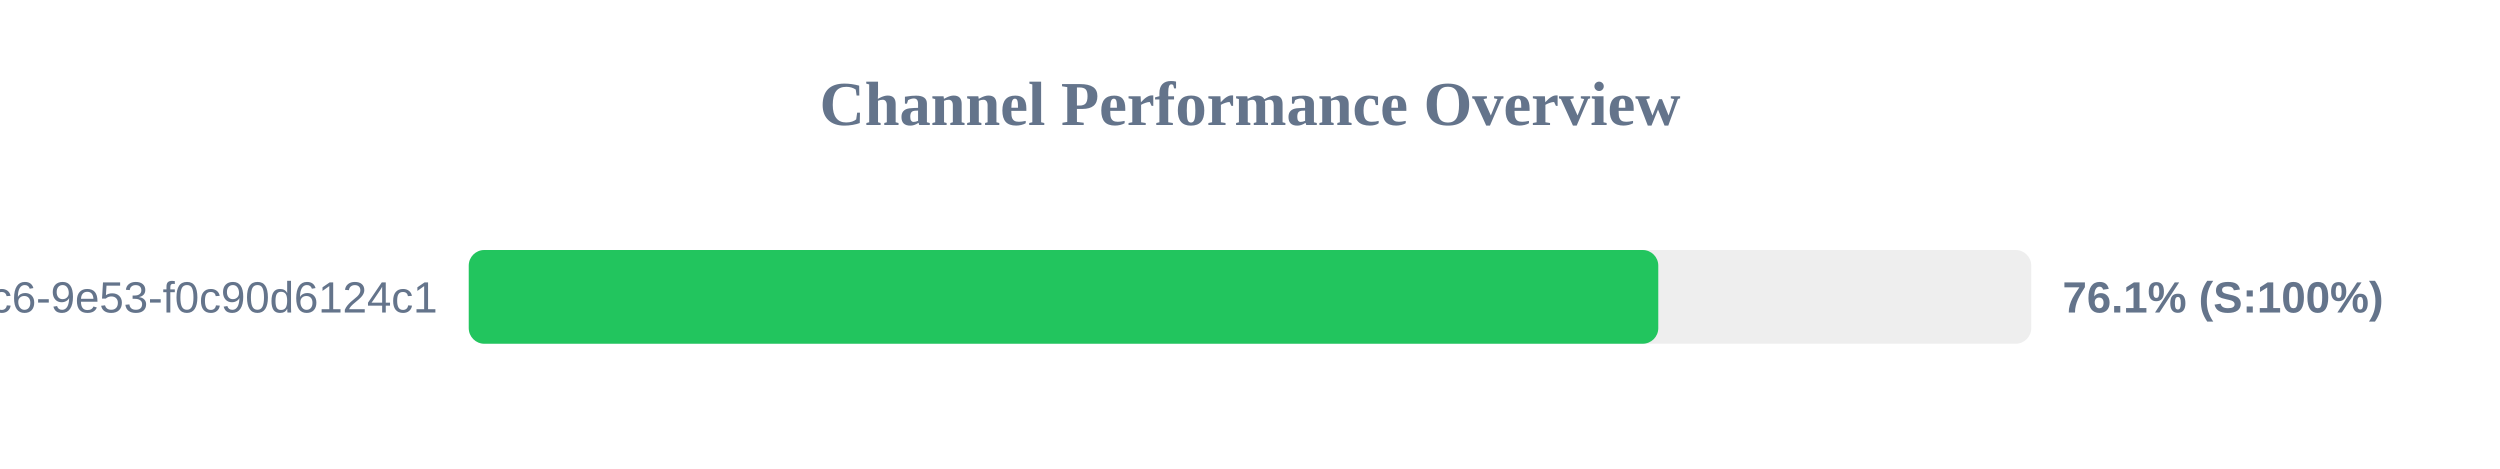
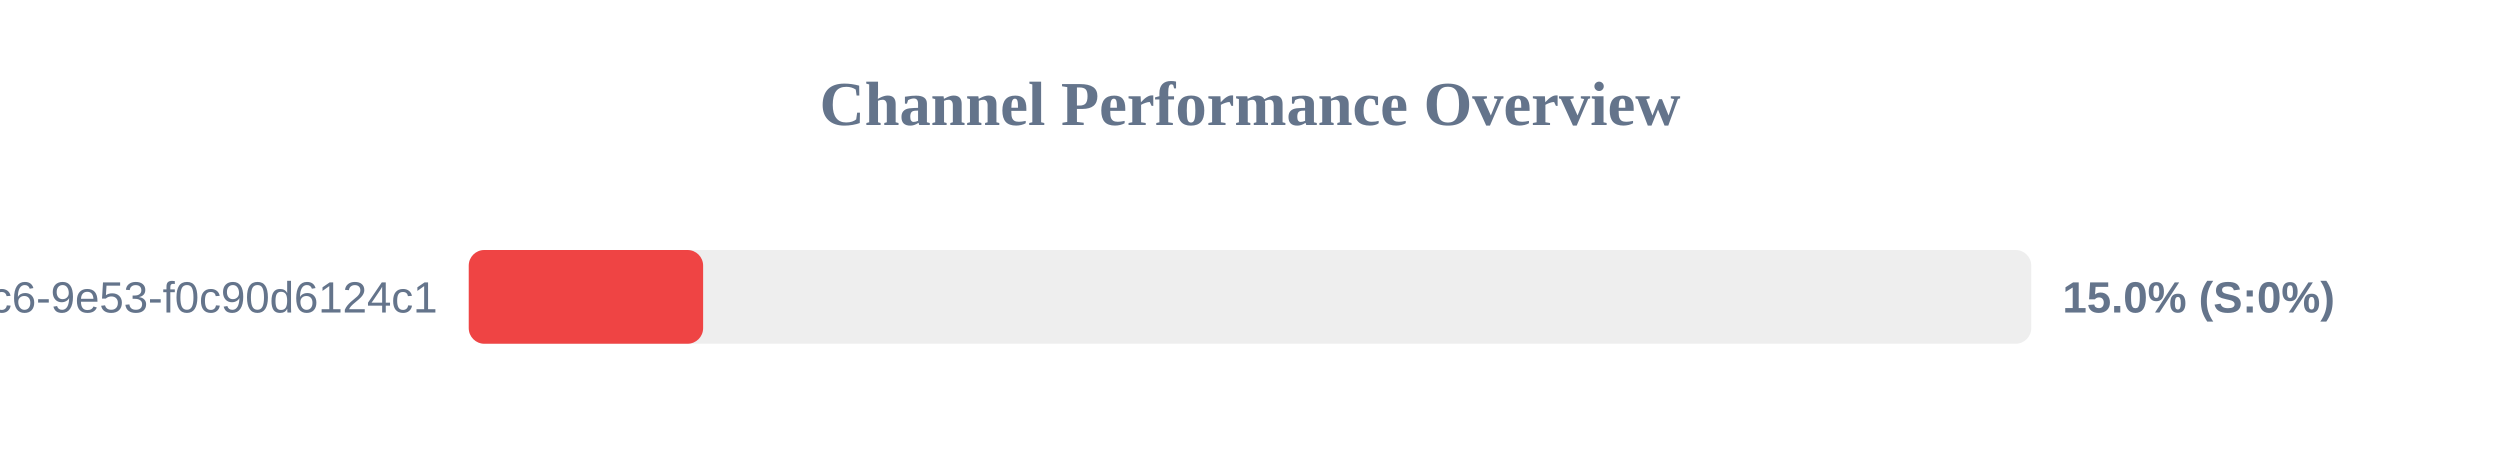
<svg xmlns="http://www.w3.org/2000/svg" width="800" height="150" version="1.1">
  <style>
        .row { font: 14px Arial; fill: #64748b; }
        .score { font: bold 14px Arial; fill: #64748b; }
    </style>
  <text x="400" y="40" text-anchor="middle" font-size="20px" font-weight="bold" fill="#64748b">Channel Performance Overview</text>
  <rect x="150" y="80" width="500" height="30" fill="#eee" rx="5" />
-   <rect x="150" y="80" width="380.65" height="30" fill="#22c55e" rx="5" />
+   <rect x="150" y="80" width="75.0" height="30" fill="#ef4444" rx="5" />
  <text x="140" y="100" text-anchor="end" class="row">?uuid=4685eb2a-5ddb-4dc6-9e53-f0c90d6124c1</text>
-   <text x="660" y="100" text-anchor="start" class="score">76.1% (S:100%)</text>
+   <text x="660" y="100" text-anchor="start" class="score">15.0% (S:0%)</text>
</svg>
